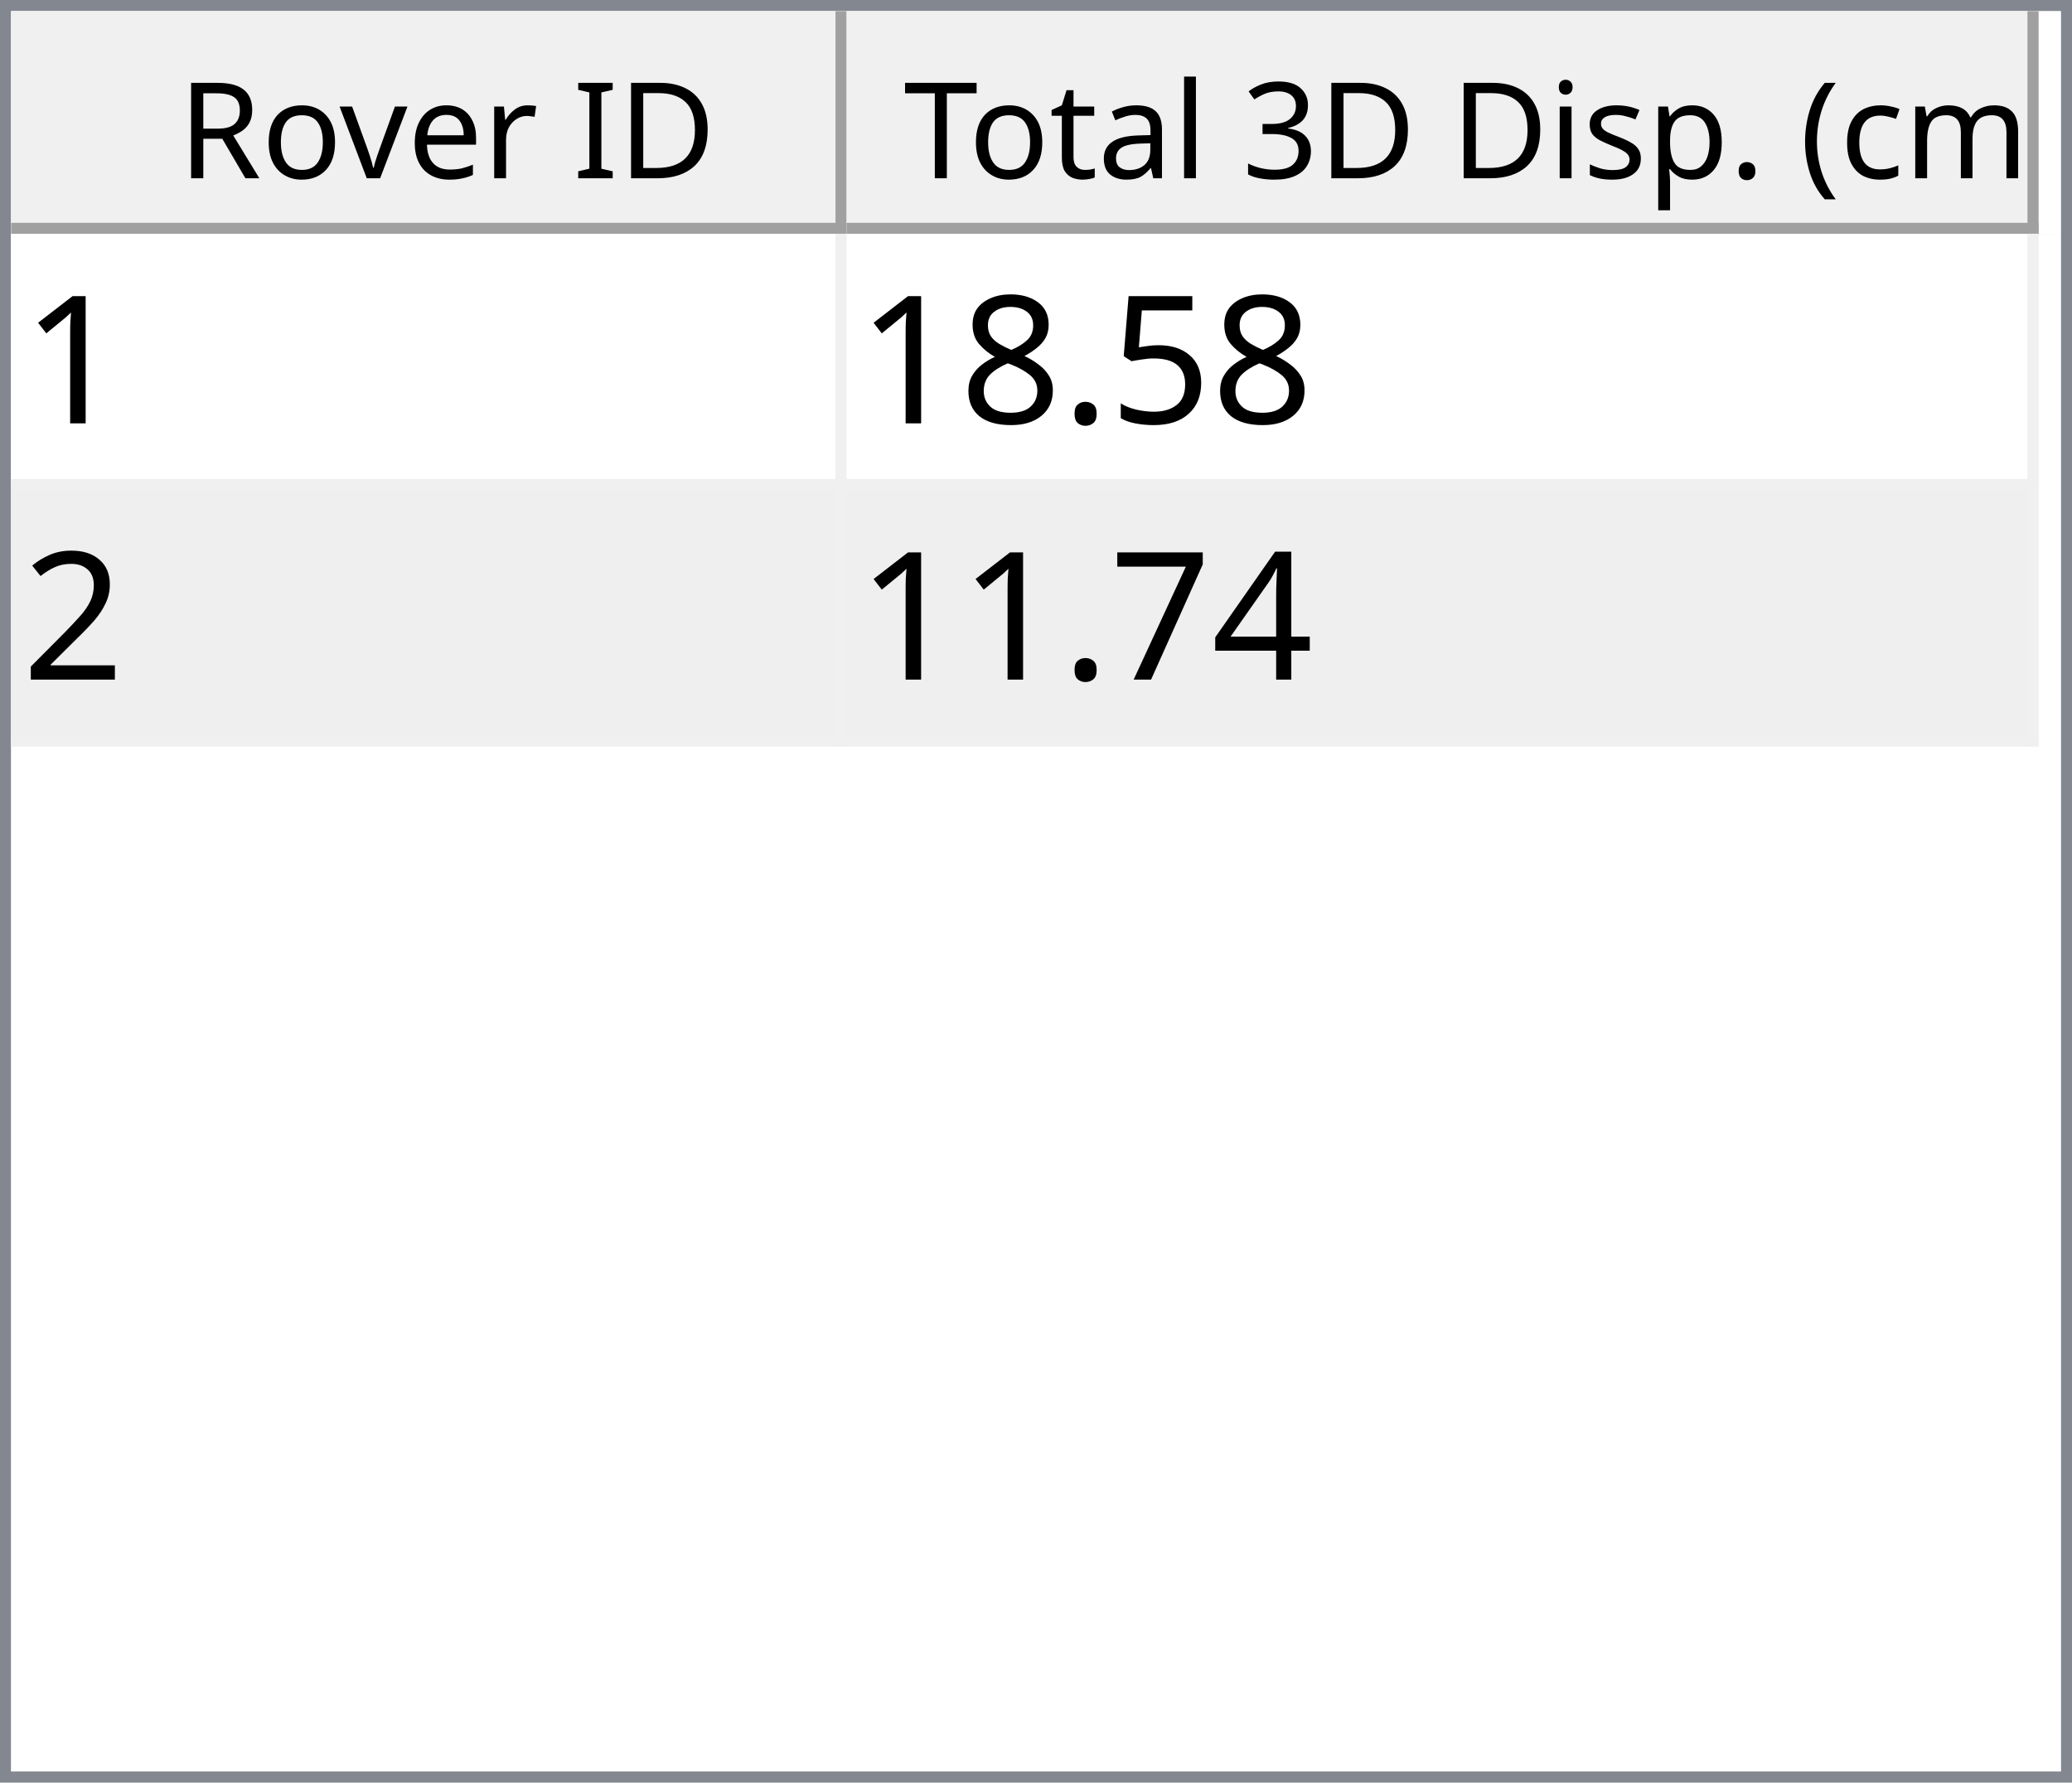
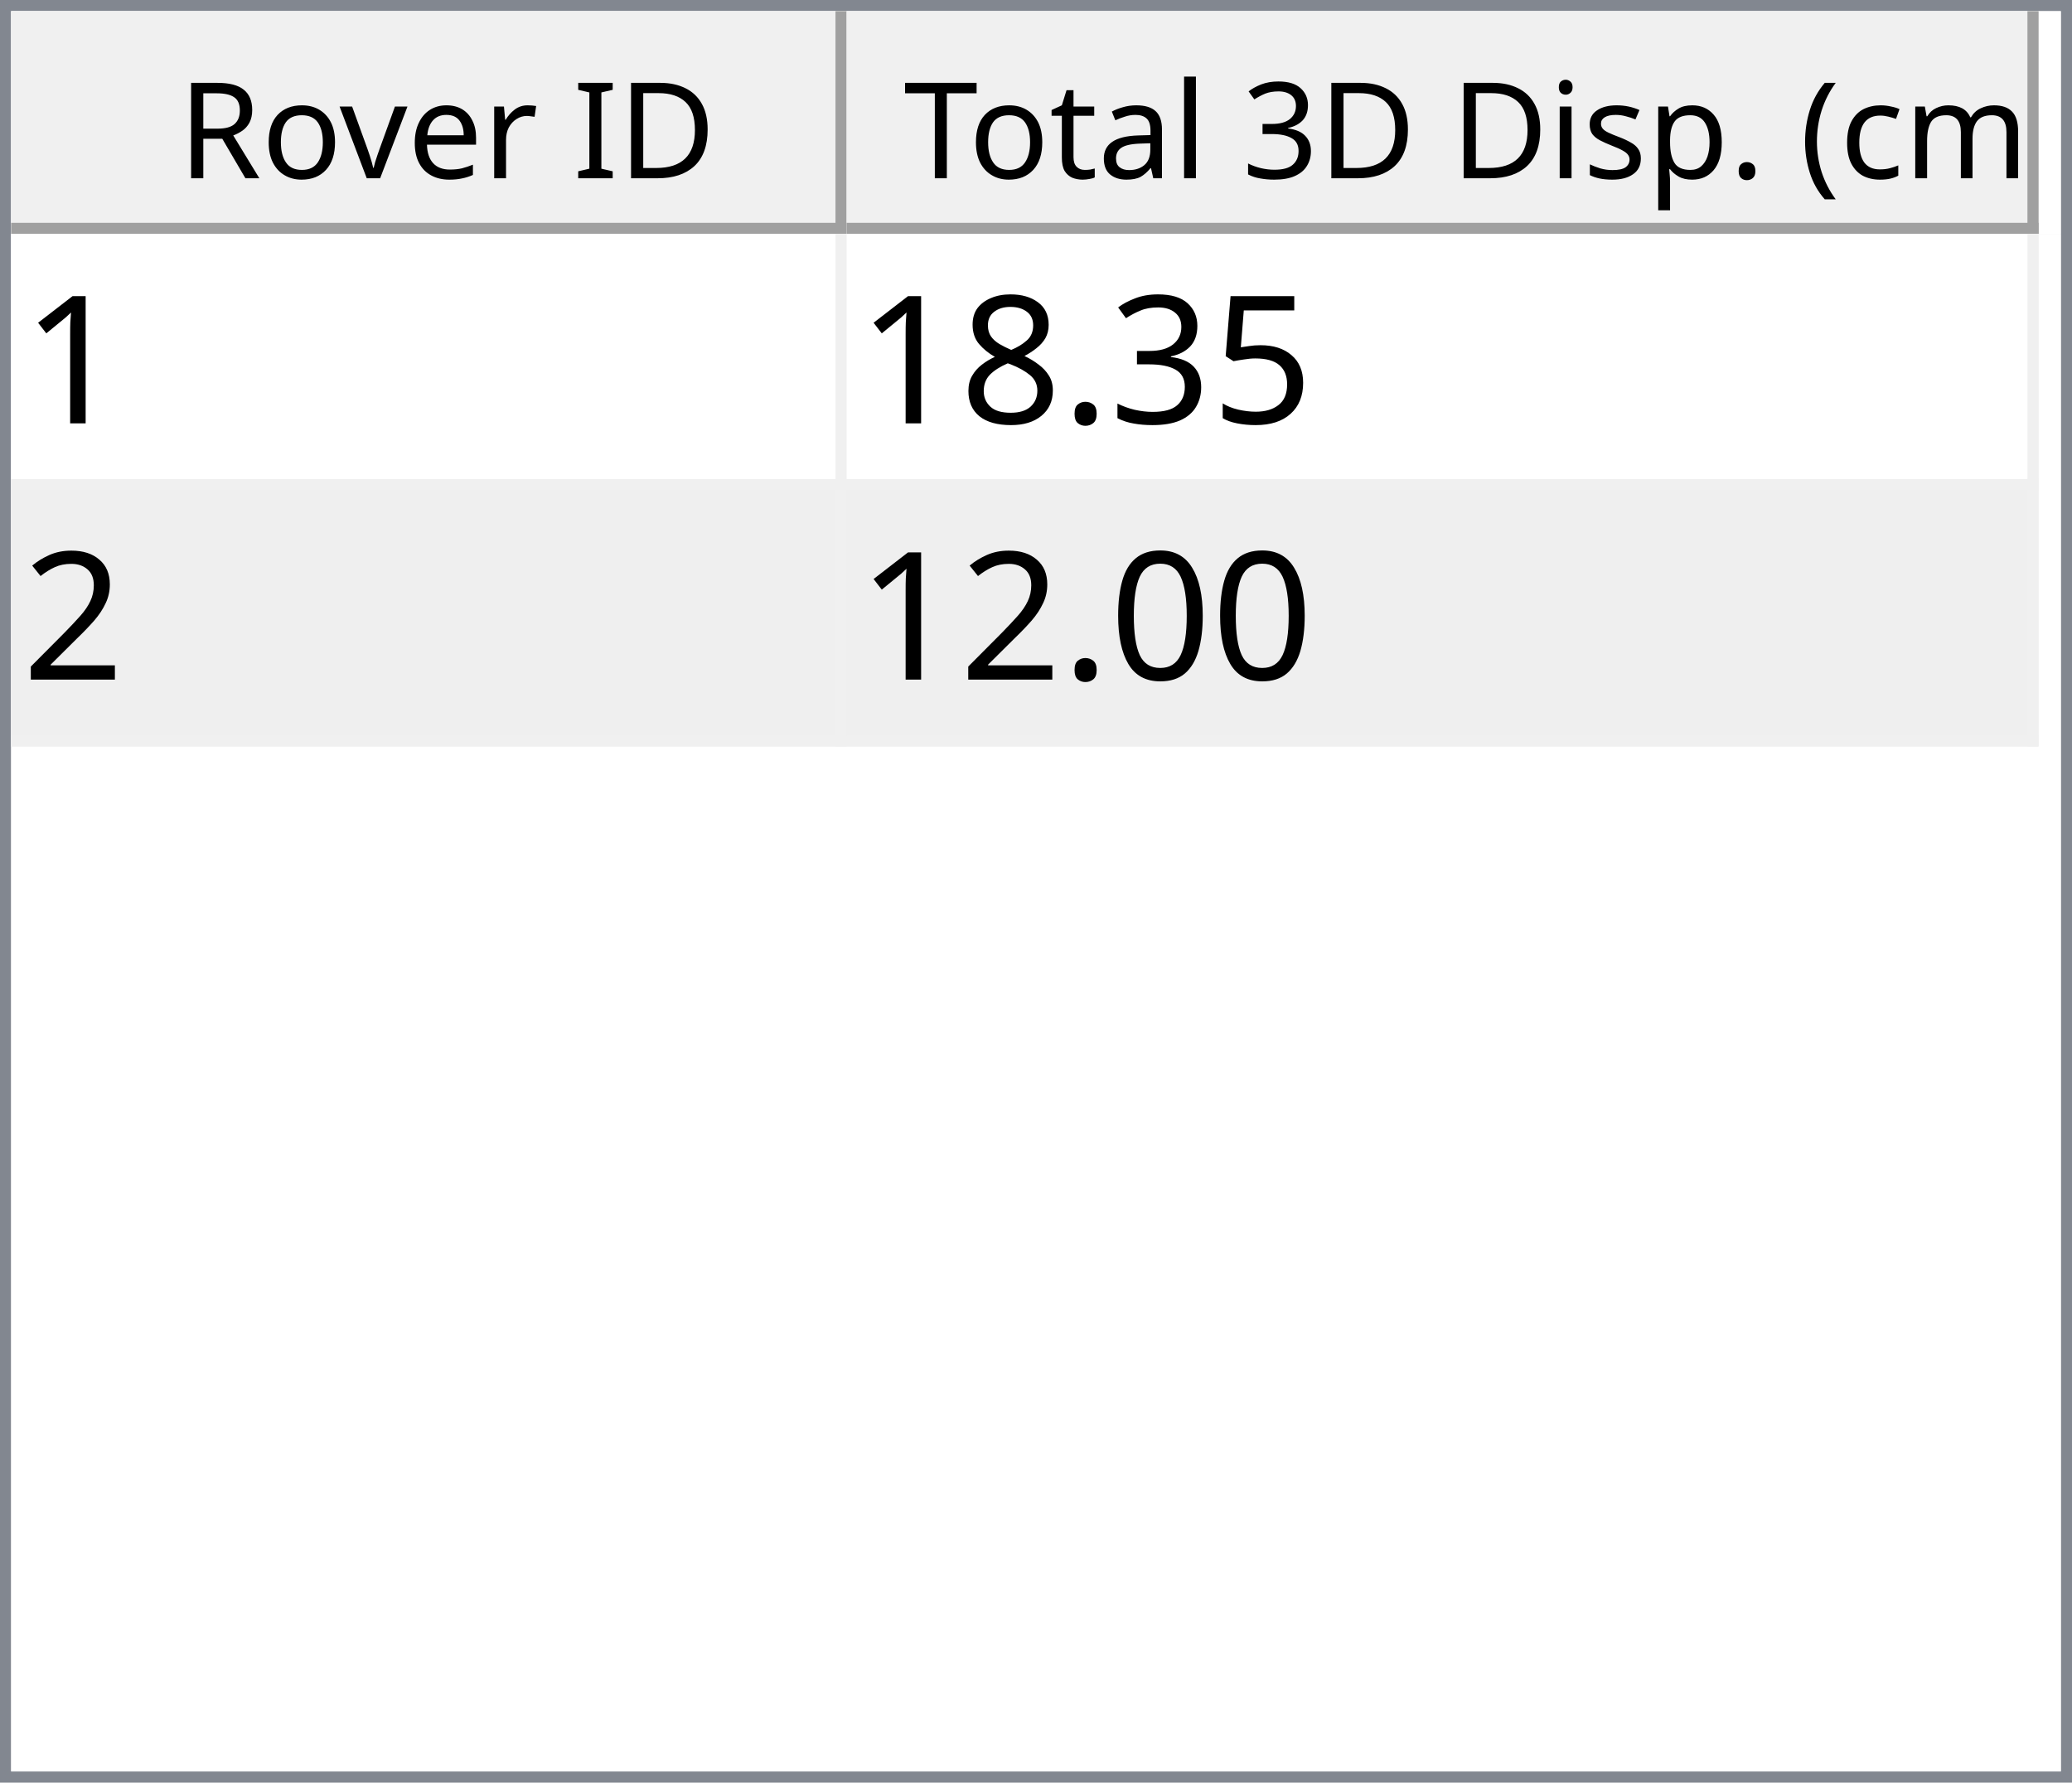
<svg xmlns="http://www.w3.org/2000/svg" style="fill-opacity:1; color-rendering:auto; color-interpolation:auto; text-rendering:auto; stroke:black; stroke-linecap:square; stroke-miterlimit:10; shape-rendering:auto; stroke-opacity:1; fill:black; stroke-dasharray:none; font-weight:normal; stroke-width:1; font-family:'Dialog'; font-style:normal; stroke-linejoin:miter; font-size:12px; stroke-dashoffset:0; image-rendering:auto;" width="186" height="160">
  <defs id="genericDefs" />
  <g>
    <defs id="defs1">
      <clipPath clipPathUnits="userSpaceOnUse" id="clipPath1">
        <path d="M0 0 L186 0 L186 160 L0 160 L0 0 Z" />
      </clipPath>
      <clipPath clipPathUnits="userSpaceOnUse" id="clipPath2">
        <path d="M0 0 L0 160 L186 160 L186 0 Z" />
      </clipPath>
      <clipPath clipPathUnits="userSpaceOnUse" id="clipPath3">
        <path d="M0 0 L0 20 L184 20 L184 0 Z" />
      </clipPath>
      <clipPath clipPathUnits="userSpaceOnUse" id="clipPath4">
        <path d="M0 0 L0 20 L75 20 L75 0 Z" />
      </clipPath>
      <clipPath clipPathUnits="userSpaceOnUse" id="clipPath5">
        <path d="M1 1 L1 19 L74 19 L74 1 Z" />
      </clipPath>
      <clipPath clipPathUnits="userSpaceOnUse" id="clipPath6">
        <path d="M0 0 L0 18 L73 18 L73 0 Z" />
      </clipPath>
      <clipPath clipPathUnits="userSpaceOnUse" id="clipPath7">
        <path d="M-0.5 -0.5 L-0.5 19.5 L74.5 19.5 L74.5 -0.5 Z" />
      </clipPath>
      <clipPath clipPathUnits="userSpaceOnUse" id="clipPath8">
        <path d="M0 0 L0 20 L107 20 L107 0 Z" />
      </clipPath>
      <clipPath clipPathUnits="userSpaceOnUse" id="clipPath9">
        <path d="M1 1 L1 19 L106 19 L106 1 Z" />
      </clipPath>
      <clipPath clipPathUnits="userSpaceOnUse" id="clipPath10">
        <path d="M0 0 L0 18 L105 18 L105 0 Z" />
      </clipPath>
      <clipPath clipPathUnits="userSpaceOnUse" id="clipPath11">
        <path d="M-0.5 -0.5 L-0.5 19.5 L106.5 19.5 L106.5 -0.5 Z" />
      </clipPath>
      <clipPath clipPathUnits="userSpaceOnUse" id="clipPath12">
        <path d="M0 0 L0 138 L184 138 L184 0 Z" />
      </clipPath>
      <clipPath clipPathUnits="userSpaceOnUse" id="clipPath13">
        <path d="M0 0 L0 46 L182 46 L182 0 Z" />
      </clipPath>
      <clipPath clipPathUnits="userSpaceOnUse" id="clipPath14">
        <path d="M-0.5 -0.5 L-0.5 45.5 L181.5 45.5 L181.5 -0.5 Z" />
      </clipPath>
      <clipPath clipPathUnits="userSpaceOnUse" id="clipPath15">
        <path d="M0 0 L0 22 L74 22 L74 0 Z" />
      </clipPath>
      <clipPath clipPathUnits="userSpaceOnUse" id="clipPath16">
        <path d="M0 0 L0 22 L106 22 L106 0 Z" />
      </clipPath>
      <font horiz-adv-x="64.551" id="font1">
        <font-face ascent="107.91" descent="25.098" units-per-em="100" style="font-style:normal; font-family:Segoe UI; font-weight:normal;" />
        <missing-glyph horiz-adv-x="64.551" d="M8.109 0 L8.109 68.266 L56.453 68.266 L56.453 0 L8.109 0 ZM15.328 7.234 L49.219 7.234 L49.219 61.031 L15.328 61.031 L15.328 7.234 Z" />
        <glyph unicode="D" horiz-adv-x="70.117" d="M9.188 0 L9.188 70.016 L28.516 70.016 Q65.531 70.016 65.531 35.891 Q65.531 19.672 55.25 9.836 Q44.969 0 27.734 0 L9.188 0 ZM17.391 62.594 L17.391 7.422 L27.828 7.422 Q41.609 7.422 49.273 14.797 Q56.938 22.172 56.938 35.688 Q56.938 62.594 28.328 62.594 L17.391 62.594 Z" />
        <glyph unicode="I" horiz-adv-x="26.611" d="M17.391 0 L9.188 0 L9.188 70.016 L17.391 70.016 L17.391 0 Z" />
        <glyph unicode=" " horiz-adv-x="27.393" d="" />
        <glyph unicode="r" horiz-adv-x="34.766" d="M34.188 41.891 Q32.078 43.5 28.125 43.5 Q23 43.5 19.555 38.672 Q16.109 33.844 16.109 25.484 L16.109 0 L8.109 0 L8.109 50 L16.109 50 L16.109 39.703 L16.312 39.703 Q18.016 44.969 21.531 47.922 Q25.047 50.875 29.391 50.875 Q32.516 50.875 34.188 50.203 L34.188 41.891 Z" />
        <glyph unicode="e" horiz-adv-x="52.295" d="M48.297 23 L12.984 23 Q13.188 14.656 17.484 10.109 Q21.781 5.562 29.297 5.562 Q37.75 5.562 44.828 11.141 L44.828 3.609 Q38.234 -1.172 27.391 -1.172 Q16.797 -1.172 10.742 5.641 Q4.688 12.453 4.688 24.812 Q4.688 36.469 11.305 43.82 Q17.922 51.172 27.734 51.172 Q37.547 51.172 42.922 44.828 Q48.297 38.484 48.297 27.203 L48.297 23 ZM40.094 29.781 Q40.047 36.719 36.75 40.578 Q33.453 44.438 27.594 44.438 Q21.922 44.438 17.969 40.383 Q14.016 36.328 13.094 29.781 L40.094 29.781 Z" />
        <glyph unicode="v" horiz-adv-x="47.9" d="M47.406 50 L27.484 0 L19.625 0 L0.688 50 L9.469 50 L22.172 13.672 Q23.578 9.672 23.922 6.688 L24.125 6.688 Q24.609 10.453 25.688 13.484 L38.969 50 L47.406 50 Z" />
        <glyph unicode="o" horiz-adv-x="58.594" d="M29 -1.172 Q17.922 -1.172 11.305 5.836 Q4.688 12.844 4.688 24.422 Q4.688 37.016 11.57 44.094 Q18.453 51.172 30.172 51.172 Q41.359 51.172 47.633 44.289 Q53.906 37.406 53.906 25.203 Q53.906 13.234 47.141 6.031 Q40.375 -1.172 29 -1.172 ZM29.594 44.438 Q21.875 44.438 17.383 39.188 Q12.891 33.938 12.891 24.703 Q12.891 15.828 17.43 10.695 Q21.969 5.562 29.594 5.562 Q37.359 5.562 41.531 10.594 Q45.703 15.625 45.703 24.906 Q45.703 34.281 41.531 39.359 Q37.359 44.438 29.594 44.438 Z" />
        <glyph unicode="R" horiz-adv-x="59.814" d="M59.375 0 L49.609 0 L37.891 19.625 Q36.281 22.359 34.766 24.289 Q33.25 26.219 31.664 27.438 Q30.078 28.656 28.25 29.219 Q26.422 29.781 24.125 29.781 L17.391 29.781 L17.391 0 L9.188 0 L9.188 70.016 L30.078 70.016 Q34.672 70.016 38.555 68.867 Q42.438 67.719 45.289 65.375 Q48.141 63.031 49.758 59.547 Q51.375 56.062 51.375 51.375 Q51.375 47.703 50.273 44.656 Q49.172 41.609 47.148 39.211 Q45.125 36.812 42.266 35.133 Q39.406 33.453 35.844 32.516 L35.844 32.328 Q37.594 31.547 38.891 30.547 Q40.188 29.547 41.359 28.18 Q42.531 26.812 43.68 25.078 Q44.828 23.344 46.234 21.047 L59.375 0 ZM17.391 62.594 L17.391 37.203 L28.516 37.203 Q31.594 37.203 34.203 38.133 Q36.812 39.062 38.719 40.797 Q40.625 42.531 41.703 45.047 Q42.781 47.562 42.781 50.688 Q42.781 56.297 39.141 59.445 Q35.5 62.594 28.609 62.594 L17.391 62.594 Z" />
        <glyph unicode=")" horiz-adv-x="30.176" d="M8.297 -15.922 L1.172 -15.922 Q16.406 2.344 16.406 26.812 Q16.406 51.469 1.078 70.016 L8.297 70.016 Q23.531 52.156 23.531 26.703 Q23.531 1.375 8.297 -15.922 Z" />
        <glyph unicode="m" horiz-adv-x="86.133" d="M79.109 0 L71.094 0 L71.094 28.719 Q71.094 37.016 68.531 40.727 Q65.969 44.438 59.906 44.438 Q54.781 44.438 51.195 39.75 Q47.609 35.062 47.609 28.516 L47.609 0 L39.594 0 L39.594 29.688 Q39.594 44.438 28.219 44.438 Q22.953 44.438 19.531 40.016 Q16.109 35.594 16.109 28.516 L16.109 0 L8.109 0 L8.109 50 L16.109 50 L16.109 42.094 L16.312 42.094 Q21.625 51.172 31.844 51.172 Q36.969 51.172 40.773 48.312 Q44.578 45.453 46 40.828 Q51.562 51.172 62.594 51.172 Q79.109 51.172 79.109 30.812 L79.109 0 Z" />
        <glyph unicode="c" horiz-adv-x="46.191" d="M42.188 2.297 Q36.422 -1.172 28.516 -1.172 Q17.828 -1.172 11.258 5.789 Q4.688 12.75 4.688 23.828 Q4.688 36.188 11.766 43.68 Q18.844 51.172 30.672 51.172 Q37.25 51.172 42.281 48.734 L42.281 40.531 Q36.719 44.438 30.375 44.438 Q22.703 44.438 17.797 38.945 Q12.891 33.453 12.891 24.516 Q12.891 15.719 17.508 10.641 Q22.125 5.562 29.891 5.562 Q36.422 5.562 42.188 9.906 L42.188 2.297 Z" />
        <glyph unicode="(" horiz-adv-x="30.176" d="M29.109 -15.922 L21.969 -15.922 Q6.844 1.375 6.844 26.703 Q6.844 52.156 21.969 70.016 L29.203 70.016 Q13.875 51.469 13.875 26.812 Q13.875 2.344 29.109 -15.922 Z" />
        <glyph unicode="." horiz-adv-x="21.68" d="M10.891 -1.078 Q8.641 -1.078 7.055 0.539 Q5.469 2.156 5.469 4.391 Q5.469 6.641 7.055 8.273 Q8.641 9.906 10.891 9.906 Q13.188 9.906 14.797 8.273 Q16.406 6.641 16.406 4.391 Q16.406 2.156 14.797 0.539 Q13.188 -1.078 10.891 -1.078 Z" />
        <glyph unicode="p" horiz-adv-x="58.789" d="M16.312 7.234 L16.109 7.234 L16.109 -23 L8.109 -23 L8.109 50 L16.109 50 L16.109 41.219 L16.312 41.219 Q22.219 51.172 33.594 51.172 Q43.266 51.172 48.688 44.461 Q54.109 37.75 54.109 26.469 Q54.109 13.922 48 6.375 Q41.891 -1.172 31.297 -1.172 Q21.578 -1.172 16.312 7.234 ZM16.109 27.391 L16.109 20.406 Q16.109 14.203 20.141 9.883 Q24.172 5.562 30.375 5.562 Q37.641 5.562 41.773 11.133 Q45.906 16.703 45.906 26.609 Q45.906 34.969 42.047 39.703 Q38.188 44.438 31.594 44.438 Q24.609 44.438 20.359 39.578 Q16.109 34.719 16.109 27.391 Z" />
        <glyph unicode="s" horiz-adv-x="42.432" d="M5.078 1.812 L5.078 10.406 Q11.625 5.562 19.484 5.562 Q30.031 5.562 30.031 12.594 Q30.031 14.594 29.125 15.992 Q28.219 17.391 26.68 18.461 Q25.141 19.531 23.07 20.383 Q21 21.234 18.609 22.172 Q15.281 23.484 12.766 24.828 Q10.25 26.172 8.57 27.859 Q6.891 29.547 6.031 31.695 Q5.172 33.844 5.172 36.719 Q5.172 40.234 6.789 42.945 Q8.406 45.656 11.086 47.484 Q13.766 49.312 17.211 50.242 Q20.656 51.172 24.312 51.172 Q30.812 51.172 35.938 48.922 L35.938 40.828 Q30.422 44.438 23.25 44.438 Q21 44.438 19.195 43.922 Q17.391 43.406 16.094 42.477 Q14.797 41.547 14.086 40.258 Q13.375 38.969 13.375 37.406 Q13.375 35.453 14.086 34.133 Q14.797 32.812 16.164 31.789 Q17.531 30.766 19.484 29.938 Q21.438 29.109 23.922 28.125 Q27.25 26.859 29.883 25.516 Q32.516 24.172 34.375 22.484 Q36.234 20.797 37.234 18.602 Q38.234 16.406 38.234 13.375 Q38.234 9.672 36.602 6.938 Q34.969 4.203 32.234 2.398 Q29.5 0.594 25.93 -0.289 Q22.359 -1.172 18.453 -1.172 Q10.75 -1.172 5.078 1.812 Z" />
        <glyph unicode="i" horiz-adv-x="24.219" d="M12.203 62.703 Q10.062 62.703 8.547 64.164 Q7.031 65.625 7.031 67.875 Q7.031 70.125 8.547 71.609 Q10.062 73.094 12.203 73.094 Q14.406 73.094 15.945 71.609 Q17.484 70.125 17.484 67.875 Q17.484 65.719 15.945 64.211 Q14.406 62.703 12.203 62.703 ZM16.109 0 L8.109 0 L8.109 50 L16.109 50 L16.109 0 Z" />
        <glyph unicode="3" horiz-adv-x="53.906" d="M46.531 19.828 Q46.531 15.094 44.75 11.211 Q42.969 7.328 39.719 4.57 Q36.469 1.812 31.93 0.297 Q27.391 -1.219 21.922 -1.219 Q11.922 -1.219 6 2.594 L6 11.188 Q13.094 5.609 22.219 5.609 Q25.875 5.609 28.828 6.539 Q31.781 7.469 33.906 9.227 Q36.031 10.984 37.18 13.477 Q38.328 15.969 38.328 19.094 Q38.328 32.812 18.797 32.812 L12.984 32.812 L12.984 39.594 L18.5 39.594 Q35.797 39.594 35.797 52.484 Q35.797 64.406 22.609 64.406 Q15.188 64.406 8.688 59.422 L8.688 67.188 Q15.375 71.188 24.609 71.188 Q29 71.188 32.57 69.969 Q36.141 68.75 38.68 66.555 Q41.219 64.359 42.609 61.281 Q44 58.203 44 54.5 Q44 40.672 30.031 36.719 L30.031 36.531 Q33.594 36.141 36.625 34.797 Q39.656 33.453 41.852 31.305 Q44.047 29.156 45.289 26.25 Q46.531 23.344 46.531 19.828 Z" />
        <glyph unicode="l" horiz-adv-x="24.219" d="M16.109 0 L8.109 0 L8.109 74.031 L16.109 74.031 L16.109 0 Z" />
        <glyph unicode="a" horiz-adv-x="50.879" d="M43.891 0 L35.891 0 L35.891 7.812 L35.688 7.812 Q30.469 -1.172 20.312 -1.172 Q12.844 -1.172 8.617 2.781 Q4.391 6.734 4.391 13.281 Q4.391 27.297 20.906 29.594 L35.891 31.688 Q35.891 44.438 25.594 44.438 Q16.547 44.438 9.281 38.281 L9.281 46.484 Q16.656 51.172 26.266 51.172 Q43.891 51.172 43.891 32.516 L43.891 0 ZM35.891 25.297 L23.828 23.641 Q18.266 22.859 15.43 20.875 Q12.594 18.891 12.594 13.875 Q12.594 10.203 15.211 7.883 Q17.828 5.562 22.172 5.562 Q28.125 5.562 32.008 9.742 Q35.891 13.922 35.891 20.312 L35.891 25.297 Z" />
        <glyph unicode="t" horiz-adv-x="33.887" d="M31.297 0.484 Q28.469 -1.078 23.828 -1.078 Q10.688 -1.078 10.688 13.578 L10.688 43.172 L2.094 43.172 L2.094 50 L10.688 50 L10.688 62.203 L18.703 64.797 L18.703 50 L31.297 50 L31.297 43.172 L18.703 43.172 L18.703 14.984 Q18.703 9.969 20.414 7.82 Q22.125 5.672 26.078 5.672 Q29.109 5.672 31.297 7.328 L31.297 0.484 Z" />
        <glyph unicode="T" horiz-adv-x="52.393" d="M50.594 62.594 L30.375 62.594 L30.375 0 L22.172 0 L22.172 62.594 L2 62.594 L2 70.016 L50.594 70.016 L50.594 62.594 Z" />
      </font>
      <font horiz-adv-x="75.0" id="font2">
        <font-face ascent="100.537" descent="21.973" units-per-em="100" style="font-style:normal; font-family:sans-serif; font-weight:normal;" />
        <missing-glyph horiz-adv-x="75.0" d="M12.5 0 L12.5 62.5 L62.5 62.5 L62.5 0 L12.5 0 ZM14.062 1.562 L60.938 1.562 L60.938 60.938 L14.062 60.938 L14.062 1.562 Z" />
        <glyph unicode="1" horiz-adv-x="55.615" d="M37.25 0 L28.469 0 L28.469 56 Q25.297 52.984 20.141 49.953 Q14.984 46.922 10.891 45.406 L10.891 53.906 Q18.266 57.375 23.781 62.305 Q29.297 67.234 31.594 71.875 L37.25 71.875 L37.25 0 Z" />
        <glyph unicode="5" horiz-adv-x="55.615" d="M4.156 18.75 L13.375 19.531 Q14.406 12.797 18.141 9.398 Q21.875 6 27.156 6 Q33.5 6 37.891 10.789 Q42.281 15.578 42.281 23.484 Q42.281 31 38.062 35.352 Q33.844 39.703 27 39.703 Q22.75 39.703 19.336 37.773 Q15.922 35.844 13.969 32.766 L5.719 33.844 L12.641 70.609 L48.25 70.609 L48.25 62.203 L19.672 62.203 L15.828 42.969 Q22.266 47.469 29.344 47.469 Q38.719 47.469 45.164 40.969 Q51.609 34.469 51.609 24.266 Q51.609 14.547 45.953 7.469 Q39.062 -1.219 27.156 -1.219 Q17.391 -1.219 11.211 4.25 Q5.031 9.719 4.156 18.75 Z" />
+         <glyph unicode="3" horiz-adv-x="55.615" d="M4.203 18.891 L12.984 20.062 Q14.5 12.594 18.141 9.297 Q21.781 6 27 6 Q33.203 6 37.477 10.297 Q41.75 14.594 41.75 20.953 Q41.75 27 37.797 30.93 Q33.844 34.859 27.734 34.859 Q25.25 34.859 21.531 33.891 L22.516 41.609 Q23.391 41.5 23.922 41.5 Q29.547 41.5 34.039 44.43 Q38.531 47.359 38.531 53.469 Q38.531 58.297 35.258 61.477 Q31.984 64.656 26.812 64.656 Q21.688 64.656 18.266 61.43 Q14.844 58.203 13.875 51.766 L5.078 53.328 Q6.688 62.156 12.398 67.016 Q18.109 71.875 26.609 71.875 Q32.469 71.875 37.398 69.359 Q42.328 66.844 44.945 62.5 Q47.562 58.156 47.562 53.266 Q47.562 48.641 45.07 44.828 Q42.578 41.016 37.703 38.766 Q44.047 37.312 47.562 32.695 Q51.078 28.078 51.078 21.141 Q51.078 11.766 44.242 5.25 Q37.406 -1.266 26.953 -1.266 Q17.531 -1.266 11.305 4.352 Q5.078 9.969 4.203 18.891 Z" />
        <glyph unicode="." horiz-adv-x="27.783" d="M9.078 0 L9.078 10.016 L19.094 10.016 L19.094 0 L9.078 0 Z" />
        <glyph unicode="8" horiz-adv-x="55.615" d="M17.672 38.812 Q12.203 40.828 9.57 44.539 Q6.938 48.25 6.938 53.422 Q6.938 61.234 12.555 66.555 Q18.172 71.875 27.484 71.875 Q36.859 71.875 42.578 66.43 Q48.297 60.984 48.297 53.172 Q48.297 48.188 45.68 44.508 Q43.062 40.828 37.75 38.812 Q44.344 36.672 47.781 31.883 Q51.219 27.094 51.219 20.453 Q51.219 11.281 44.727 5.031 Q38.234 -1.219 27.641 -1.219 Q17.047 -1.219 10.547 5.055 Q4.047 11.328 4.047 20.703 Q4.047 27.688 7.594 32.398 Q11.141 37.109 17.672 38.812 ZM15.922 53.719 Q15.922 48.641 19.195 45.414 Q22.469 42.188 27.688 42.188 Q32.766 42.188 36.016 45.383 Q39.266 48.578 39.266 53.219 Q39.266 58.062 35.914 61.359 Q32.562 64.656 27.594 64.656 Q22.562 64.656 19.242 61.43 Q15.922 58.203 15.922 53.719 ZM13.094 20.656 Q13.094 16.891 14.875 13.375 Q16.656 9.859 20.172 7.93 Q23.688 6 27.734 6 Q34.031 6 38.133 10.055 Q42.234 14.109 42.234 20.359 Q42.234 26.703 38.016 30.859 Q33.797 35.016 27.438 35.016 Q21.234 35.016 17.164 30.914 Q13.094 26.812 13.094 20.656 Z" />
        <glyph unicode="2" horiz-adv-x="55.615" d="M50.344 8.453 L50.344 0 L3.031 0 Q2.938 3.172 4.047 6.109 Q5.859 10.938 9.836 15.625 Q13.812 20.312 21.344 26.469 Q33.016 36.031 37.117 41.625 Q41.219 47.219 41.219 52.203 Q41.219 57.422 37.477 61.008 Q33.734 64.594 27.734 64.594 Q21.391 64.594 17.578 60.789 Q13.766 56.984 13.719 50.25 L4.688 51.172 Q5.609 61.281 11.664 66.578 Q17.719 71.875 27.938 71.875 Q38.234 71.875 44.242 66.164 Q50.25 60.453 50.25 52 Q50.25 47.703 48.492 43.555 Q46.734 39.406 42.656 34.812 Q38.578 30.219 29.109 22.219 Q21.188 15.578 18.945 13.211 Q16.703 10.844 15.234 8.453 L50.344 8.453 Z" />
-         <glyph unicode="4" horiz-adv-x="55.615" d="M32.328 0 L32.328 17.141 L1.266 17.141 L1.266 25.203 L33.938 71.578 L41.109 71.578 L41.109 25.203 L50.781 25.203 L50.781 17.141 L41.109 17.141 L41.109 0 L32.328 0 ZM32.328 25.203 L32.328 57.469 L9.906 25.203 L32.328 25.203 Z" />
-         <glyph unicode="7" horiz-adv-x="55.615" d="M4.734 62.203 L4.734 70.656 L51.078 70.656 L51.078 63.812 Q44.234 56.547 37.523 44.484 Q30.812 32.422 27.156 19.672 Q24.516 10.688 23.781 0 L14.75 0 Q14.891 8.453 18.062 20.414 Q21.234 32.375 27.172 43.484 Q33.109 54.594 39.797 62.203 L4.734 62.203 Z" />
+         <glyph unicode="0" horiz-adv-x="55.615" d="M4.156 35.297 Q4.156 48 6.766 55.742 Q9.375 63.484 14.523 67.68 Q19.672 71.875 27.484 71.875 Q33.25 71.875 37.594 69.555 Q41.938 67.234 44.773 62.867 Q47.609 58.5 49.219 52.227 Q50.828 45.953 50.828 35.297 Q50.828 22.703 48.242 14.969 Q45.656 7.234 40.508 3.008 Q35.359 -1.219 27.484 -1.219 Q17.141 -1.219 11.234 6.203 Q4.156 15.141 4.156 35.297 ZM13.188 35.297 Q13.188 17.672 17.312 11.836 Q21.438 6 27.484 6 Q33.547 6 37.672 11.859 Q41.797 17.719 41.797 35.297 Q41.797 52.984 37.672 58.789 Q33.547 64.594 27.391 64.594 Q21.344 64.594 17.719 59.469 Q13.188 52.938 13.188 35.297 Z" />
      </font>
    </defs>
    <g style="fill:white; stroke:white;">
      <rect x="0" y="0" width="186" style="clip-path:url(#clipPath1); stroke:none;" height="160" />
    </g>
    <g style="fill:white; text-rendering:optimizeSpeed; color-rendering:optimizeSpeed; image-rendering:optimizeSpeed; shape-rendering:crispEdges; stroke:white; color-interpolation:sRGB;">
      <rect x="0" width="186" height="160" y="0" style="stroke:none;" />
      <path style="stroke:none;" d="M0 160 L186 160 L186 0 L0 0 Z" />
    </g>
    <g style="fill:rgb(240,240,240); font-family:'Segoe UI'; stroke:rgb(240,240,240);">
      <rect x="0" y="0" width="186" style="clip-path:url(#clipPath2); stroke:none;" height="160" />
    </g>
    <g style="fill:rgb(130,135,144); font-family:'Segoe UI'; stroke:rgb(130,135,144);">
      <path d="M0 0 L186 0 L186 160 L0 160 L0 0 ZM1 1 L185 1 L185 159 L1 159 L1 1 Z" style="fill-rule:evenodd; clip-path:url(#clipPath2); stroke:none;" />
    </g>
    <g style="fill:white; font-family:'Segoe UI'; stroke:white;" transform="translate(1,1)">
      <rect x="0" y="0" width="184" style="clip-path:url(#clipPath3); stroke:none;" height="20" />
    </g>
    <g style="fill:rgb(240,240,240); font-family:'Segoe UI'; stroke:rgb(240,240,240);" transform="translate(1,1)">
      <rect x="0" y="0" width="75" style="clip-path:url(#clipPath4); stroke:none;" height="20" />
    </g>
    <g style="font-family:'Segoe UI';" transform="translate(2,2)">
      <text x="14" xml:space="preserve" y="14" style="clip-path:url(#clipPath6); stroke:none;">Rover ID</text>
    </g>
    <g style="fill:rgb(160,160,160); font-family:'Segoe UI'; stroke:rgb(160,160,160); stroke-linejoin:bevel;" transform="translate(1.5,1.5)">
      <line x1="74" x2="74" y1="0" style="fill:none; clip-path:url(#clipPath7);" y2="19" />
    </g>
    <g style="fill:rgb(160,160,160); font-family:'Segoe UI'; stroke:rgb(160,160,160); stroke-linejoin:bevel;" transform="matrix(1,0,0,1,1,1) translate(0.5,0.5)">
      <line x1="0" x2="74" y1="19" style="fill:none; clip-path:url(#clipPath7);" y2="19" />
    </g>
    <g style="fill:rgb(240,240,240); font-family:'Segoe UI'; stroke:rgb(240,240,240);" transform="translate(76,1)">
      <rect x="0" y="0" width="107" style="clip-path:url(#clipPath8); stroke:none;" height="20" />
    </g>
    <g style="font-family:'Segoe UI';" transform="translate(77,2)">
      <text x="1" xml:space="preserve" y="14" style="clip-path:url(#clipPath10); stroke:none;"> Total 3D Disp. (cm)</text>
    </g>
    <g style="fill:rgb(160,160,160); font-family:'Segoe UI'; stroke:rgb(160,160,160); stroke-linejoin:bevel;" transform="translate(76.5,1.5)">
      <line x1="106" x2="106" y1="0" style="fill:none; clip-path:url(#clipPath11);" y2="19" />
    </g>
    <g style="fill:rgb(160,160,160); font-family:'Segoe UI'; stroke:rgb(160,160,160); stroke-linejoin:bevel;" transform="matrix(1,0,0,1,76,1) translate(0.5,0.5)">
      <line x1="0" x2="106" y1="19" style="fill:none; clip-path:url(#clipPath11);" y2="19" />
    </g>
    <g style="fill:white; font-family:'Segoe UI'; stroke:white;" transform="translate(1,21)">
      <rect x="0" y="0" width="184" style="clip-path:url(#clipPath12); stroke:none;" height="138" />
    </g>
    <g style="fill:rgb(240,240,240); font-size:16px; font-family:sans-serif; stroke:rgb(240,240,240);" transform="translate(1,21)">
      <rect x="0" y="0" width="182" style="clip-path:url(#clipPath13); stroke:none;" height="46" />
      <line transform="translate(0.5,0.5)" x1="0" x2="181" y1="22" style="clip-path:url(#clipPath14); fill:none; stroke-linejoin:bevel;" y2="22" />
    </g>
    <g transform="matrix(1,0,0,1,1,21) translate(0.5,0.5)" style="fill:rgb(240,240,240); font-size:16px; font-family:sans-serif; stroke:rgb(240,240,240); stroke-linejoin:bevel;">
      <line x1="0" x2="181" y1="45" style="fill:none; clip-path:url(#clipPath14);" y2="45" />
    </g>
    <g transform="matrix(1,0,0,1,1,21) translate(0.5,0.5)" style="fill:rgb(240,240,240); font-size:16px; font-family:sans-serif; stroke:rgb(240,240,240); stroke-linejoin:bevel;">
      <line x1="74" x2="74" y1="0" style="fill:none; clip-path:url(#clipPath14);" y2="45" />
    </g>
    <g transform="matrix(1,0,0,1,1,21) translate(0.5,0.5)" style="fill:rgb(240,240,240); font-size:16px; font-family:sans-serif; stroke:rgb(240,240,240); stroke-linejoin:bevel;">
      <line x1="181" x2="181" y1="0" style="fill:none; clip-path:url(#clipPath14);" y2="45" />
    </g>
    <g style="fill:white; font-size:16px; font-family:sans-serif; stroke:white;" transform="matrix(1,0,0,1,1,21)">
      <rect x="0" y="0" width="74" style="clip-path:url(#clipPath15); stroke:none;" height="22" />
      <text x="1" y="17" style="fill:black; clip-path:url(#clipPath15); stroke:none;" xml:space="preserve">1</text>
    </g>
    <g style="fill:white; font-size:16px; font-family:sans-serif; stroke:white;" transform="matrix(1,0,0,1,1,21) translate(75,0)">
      <rect x="0" y="0" width="106" style="clip-path:url(#clipPath16); stroke:none;" height="22" />
-       <text x="1" y="17" style="fill:black; clip-path:url(#clipPath16); stroke:none;" xml:space="preserve">18.58</text>
+       <text x="1" y="17" style="fill:black; clip-path:url(#clipPath16); stroke:none;" xml:space="preserve">18.35</text>
    </g>
    <g style="fill:rgb(239,239,239); font-size:16px; font-family:sans-serif; stroke:rgb(239,239,239);" transform="matrix(1,0,0,1,1,21) translate(0,23)">
      <rect x="0" y="0" width="74" style="clip-path:url(#clipPath15); stroke:none;" height="22" />
      <text x="1" y="17" style="fill:black; clip-path:url(#clipPath15); stroke:none;" xml:space="preserve">2</text>
    </g>
    <g style="fill:rgb(239,239,239); font-size:16px; font-family:sans-serif; stroke:rgb(239,239,239);" transform="matrix(1,0,0,1,1,21) translate(75,23)">
      <rect x="0" y="0" width="106" style="clip-path:url(#clipPath16); stroke:none;" height="22" />
-       <text x="1" y="17" style="fill:black; clip-path:url(#clipPath16); stroke:none;" xml:space="preserve">11.74</text>
+       <text x="1" y="17" style="fill:black; clip-path:url(#clipPath16); stroke:none;" xml:space="preserve">12.00</text>
    </g>
  </g>
</svg>
